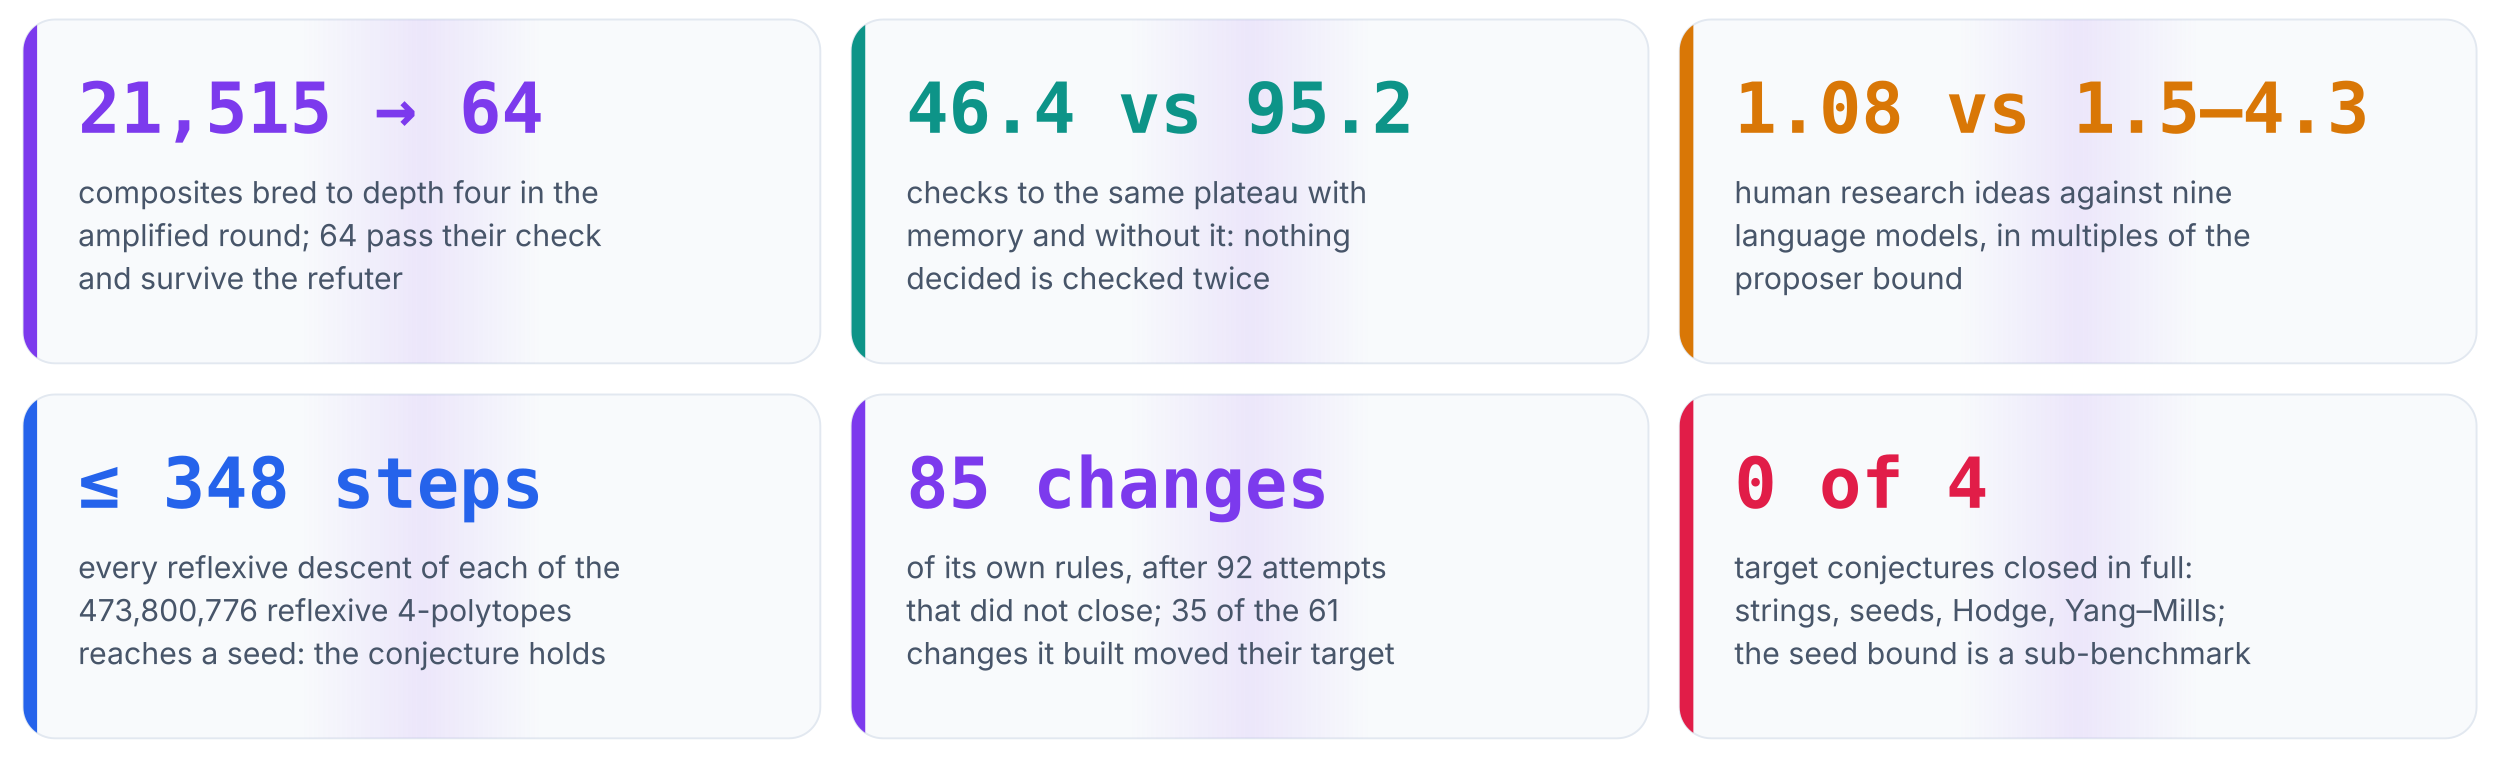
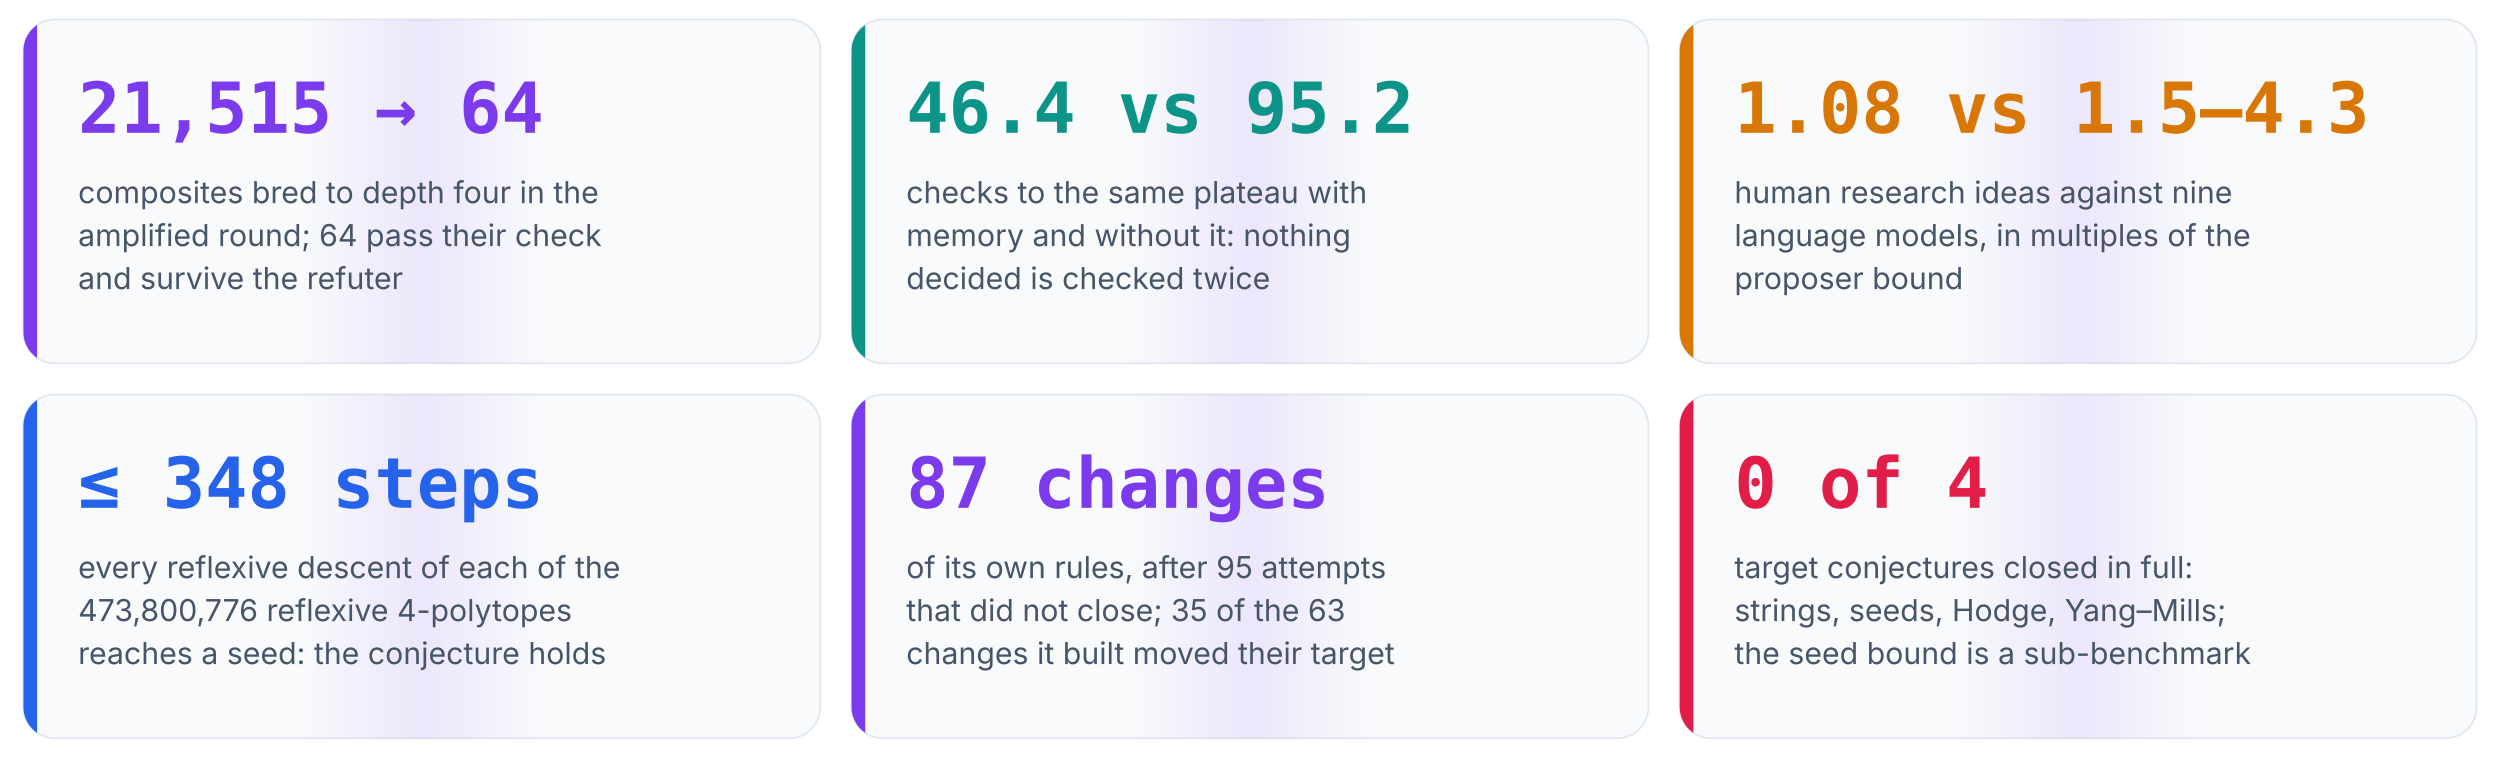
<svg xmlns="http://www.w3.org/2000/svg" viewBox="0 0 1280 388" width="1280" height="388" role="img" aria-label="Six numbers from the runs of Anaxia">
  <style>@keyframes flow{to{stroke-dashoffset:-28}}@keyframes pulse{0%,100%{transform:scale(1)}50%{transform:scale(1.12)}}@keyframes rise{from{transform:scaleX(0)}to{transform:scaleX(1)}}[marker-end]{stroke-dasharray:8 6;animation:flow 1.4s linear infinite}.pulse{transform-box:fill-box;transform-origin:center;animation:pulse 2.4s ease-in-out infinite}.rise{transform-box:fill-box;transform-origin:left;animation:rise 1.8s cubic-bezier(.2,.8,.2,1) both}@keyframes draw{from{stroke-dashoffset:1}to{stroke-dashoffset:0}}.draw{stroke-dasharray:1;stroke-dashoffset:1;animation:draw 1.1s cubic-bezier(.4,0,.2,1) forwards}@keyframes orbit{to{transform:rotate(360deg)}}.orbit{transform-box:fill-box;transform-origin:center;animation:orbit 12s linear infinite}@keyframes grow{from{transform:scaleY(0)}to{transform:scaleY(1)}}.grow{transform-box:fill-box;transform-origin:bottom;animation:grow 1.6s cubic-bezier(.2,.8,.2,1) both}@keyframes fade{from{opacity:0;transform:translateY(10px)}to{opacity:1;transform:none}}.fade{animation:fade .9s cubic-bezier(.2,.8,.2,1) both}@keyframes ping{0%{opacity:.7;transform:scale(1)}100%{opacity:0;transform:scale(2.6)}}.ping{transform-box:fill-box;transform-origin:center;animation:ping 2.2s cubic-bezier(0,0,.2,1) infinite}@keyframes sweep{0%,55%{transform:translateX(-100%)}100%{transform:translateX(100%)}}.sweep{transform-box:fill-box;animation:sweep 7s ease-in-out infinite}@keyframes march{to{stroke-dashoffset:-24}}.march{stroke-dasharray:3 9;animation:march 2s linear infinite}</style>
  <style>@media (prefers-reduced-motion:reduce){*{animation:none!important}.draw{stroke-dashoffset:0!important}.ping,.sweep{display:none}}</style>
  <defs>
    <linearGradient id="sheen" x1="0" y1="0" x2="1" y2="0">
      <stop offset="0.35" stop-color="#7c3aed" stop-opacity="0" />
      <stop offset="0.5" stop-color="#7c3aed" stop-opacity="0.10" />
      <stop offset="0.65" stop-color="#7c3aed" stop-opacity="0" />
    </linearGradient>
  </defs>
  <clipPath id="c0">
    <rect x="12.0" y="10.0" width="408.0" height="176.0" rx="16" />
  </clipPath>
  <g class="fade" style="animation-delay:0.00s">
    <rect x="12.0" y="10.0" width="408.0" height="176.0" rx="16" fill="#f8fafc" stroke="#e2e8f0" />
    <g clip-path="url(#c0)">
      <rect class="sweep" x="12.0" y="10.0" width="408.0" height="176.0" fill="url(#sheen)" style="animation-delay:0.00s" />
    </g>
    <rect class="grow" x="12.0" y="10.0" width="7" height="176.0" fill="#7c3aed" clip-path="url(#c0)" style="animation-delay:0.30s" />
    <text x="40.0" y="68.0" font-family="'JetBrains Mono', 'SFMono-Regular', Menlo, Consolas, monospace" font-size="36" font-weight="700" fill="#7c3aed" text-anchor="start">21,515 → 64</text>
    <text x="40.0" y="104.0" font-family="Inter, 'Segoe UI', Roboto, Helvetica, Arial, sans-serif" font-size="15.5" font-weight="400" fill="#475569" text-anchor="start">composites bred to depth four in the</text>
    <text x="40.0" y="126.0" font-family="Inter, 'Segoe UI', Roboto, Helvetica, Arial, sans-serif" font-size="15.5" font-weight="400" fill="#475569" text-anchor="start">amplified round; 64 pass their check</text>
    <text x="40.0" y="148.0" font-family="Inter, 'Segoe UI', Roboto, Helvetica, Arial, sans-serif" font-size="15.5" font-weight="400" fill="#475569" text-anchor="start">and survive the refuter</text>
  </g>
  <clipPath id="c1">
    <rect x="436.0" y="10.0" width="408.0" height="176.0" rx="16" />
  </clipPath>
  <g class="fade" style="animation-delay:0.15s">
    <rect x="436.0" y="10.0" width="408.0" height="176.0" rx="16" fill="#f8fafc" stroke="#e2e8f0" />
    <g clip-path="url(#c1)">
      <rect class="sweep" x="436.0" y="10.0" width="408.0" height="176.0" fill="url(#sheen)" style="animation-delay:1.20s" />
    </g>
    <rect class="grow" x="436.0" y="10.0" width="7" height="176.0" fill="#0d9488" clip-path="url(#c1)" style="animation-delay:0.45s" />
    <text x="464.0" y="68.0" font-family="'JetBrains Mono', 'SFMono-Regular', Menlo, Consolas, monospace" font-size="36" font-weight="700" fill="#0d9488" text-anchor="start">46.4 vs 95.2</text>
    <text x="464.0" y="104.0" font-family="Inter, 'Segoe UI', Roboto, Helvetica, Arial, sans-serif" font-size="15.5" font-weight="400" fill="#475569" text-anchor="start">checks to the same plateau with</text>
    <text x="464.0" y="126.0" font-family="Inter, 'Segoe UI', Roboto, Helvetica, Arial, sans-serif" font-size="15.5" font-weight="400" fill="#475569" text-anchor="start">memory and without it: nothing</text>
    <text x="464.0" y="148.0" font-family="Inter, 'Segoe UI', Roboto, Helvetica, Arial, sans-serif" font-size="15.5" font-weight="400" fill="#475569" text-anchor="start">decided is checked twice</text>
  </g>
  <clipPath id="c2">
    <rect x="860.0" y="10.0" width="408.0" height="176.0" rx="16" />
  </clipPath>
  <g class="fade" style="animation-delay:0.30s">
    <rect x="860.0" y="10.0" width="408.0" height="176.0" rx="16" fill="#f8fafc" stroke="#e2e8f0" />
    <g clip-path="url(#c2)">
      <rect class="sweep" x="860.0" y="10.0" width="408.0" height="176.0" fill="url(#sheen)" style="animation-delay:2.40s" />
    </g>
    <rect class="grow" x="860.0" y="10.0" width="7" height="176.0" fill="#d97706" clip-path="url(#c2)" style="animation-delay:0.60s" />
    <text x="888.0" y="68.0" font-family="'JetBrains Mono', 'SFMono-Regular', Menlo, Consolas, monospace" font-size="36" font-weight="700" fill="#d97706" text-anchor="start">1.08 vs 1.5–4.3</text>
    <text x="888.0" y="104.0" font-family="Inter, 'Segoe UI', Roboto, Helvetica, Arial, sans-serif" font-size="15.5" font-weight="400" fill="#475569" text-anchor="start">human research ideas against nine</text>
    <text x="888.0" y="126.0" font-family="Inter, 'Segoe UI', Roboto, Helvetica, Arial, sans-serif" font-size="15.5" font-weight="400" fill="#475569" text-anchor="start">language models, in multiples of the</text>
    <text x="888.0" y="148.0" font-family="Inter, 'Segoe UI', Roboto, Helvetica, Arial, sans-serif" font-size="15.5" font-weight="400" fill="#475569" text-anchor="start">proposer bound</text>
  </g>
  <clipPath id="c3">
    <rect x="12.0" y="202.0" width="408.0" height="176.0" rx="16" />
  </clipPath>
  <g class="fade" style="animation-delay:0.45s">
    <rect x="12.0" y="202.0" width="408.0" height="176.0" rx="16" fill="#f8fafc" stroke="#e2e8f0" />
    <g clip-path="url(#c3)">
      <rect class="sweep" x="12.0" y="202.0" width="408.0" height="176.0" fill="url(#sheen)" style="animation-delay:3.60s" />
    </g>
    <rect class="grow" x="12.0" y="202.0" width="7" height="176.0" fill="#2563eb" clip-path="url(#c3)" style="animation-delay:0.75s" />
    <text x="40.0" y="260.0" font-family="'JetBrains Mono', 'SFMono-Regular', Menlo, Consolas, monospace" font-size="36" font-weight="700" fill="#2563eb" text-anchor="start">≤ 348 steps</text>
    <text x="40.0" y="296.0" font-family="Inter, 'Segoe UI', Roboto, Helvetica, Arial, sans-serif" font-size="15.5" font-weight="400" fill="#475569" text-anchor="start">every reflexive descent of each of the</text>
    <text x="40.0" y="318.0" font-family="Inter, 'Segoe UI', Roboto, Helvetica, Arial, sans-serif" font-size="15.5" font-weight="400" fill="#475569" text-anchor="start">473,800,776 reflexive 4-polytopes</text>
    <text x="40.0" y="340.0" font-family="Inter, 'Segoe UI', Roboto, Helvetica, Arial, sans-serif" font-size="15.5" font-weight="400" fill="#475569" text-anchor="start">reaches a seed: the conjecture holds</text>
  </g>
  <clipPath id="c4">
    <rect x="436.0" y="202.0" width="408.0" height="176.0" rx="16" />
  </clipPath>
  <g class="fade" style="animation-delay:0.60s">
    <rect x="436.0" y="202.0" width="408.0" height="176.0" rx="16" fill="#f8fafc" stroke="#e2e8f0" />
    <g clip-path="url(#c4)">
      <rect class="sweep" x="436.0" y="202.0" width="408.0" height="176.0" fill="url(#sheen)" style="animation-delay:4.80s" />
    </g>
    <rect class="grow" x="436.0" y="202.0" width="7" height="176.0" fill="#7c3aed" clip-path="url(#c4)" style="animation-delay:0.90s" />
-     <text x="464.0" y="260.0" font-family="'JetBrains Mono', 'SFMono-Regular', Menlo, Consolas, monospace" font-size="36" font-weight="700" fill="#7c3aed" text-anchor="start">85 changes</text>
-     <text x="464.0" y="296.0" font-family="Inter, 'Segoe UI', Roboto, Helvetica, Arial, sans-serif" font-size="15.5" font-weight="400" fill="#475569" text-anchor="start">of its own rules, after 92 attempts</text>
-     <text x="464.0" y="318.0" font-family="Inter, 'Segoe UI', Roboto, Helvetica, Arial, sans-serif" font-size="15.5" font-weight="400" fill="#475569" text-anchor="start">that did not close; 35 of the 61</text>
+     <text x="464.0" y="260.0" font-family="'JetBrains Mono', 'SFMono-Regular', Menlo, Consolas, monospace" font-size="36" font-weight="700" fill="#7c3aed" text-anchor="start">87 changes</text>
+     <text x="464.0" y="296.0" font-family="Inter, 'Segoe UI', Roboto, Helvetica, Arial, sans-serif" font-size="15.5" font-weight="400" fill="#475569" text-anchor="start">of its own rules, after 95 attempts</text>
+     <text x="464.0" y="318.0" font-family="Inter, 'Segoe UI', Roboto, Helvetica, Arial, sans-serif" font-size="15.5" font-weight="400" fill="#475569" text-anchor="start">that did not close; 35 of the 63</text>
    <text x="464.0" y="340.0" font-family="Inter, 'Segoe UI', Roboto, Helvetica, Arial, sans-serif" font-size="15.5" font-weight="400" fill="#475569" text-anchor="start">changes it built moved their target</text>
  </g>
  <clipPath id="c5">
    <rect x="860.0" y="202.0" width="408.0" height="176.0" rx="16" />
  </clipPath>
  <g class="fade" style="animation-delay:0.75s">
    <rect x="860.0" y="202.0" width="408.0" height="176.0" rx="16" fill="#f8fafc" stroke="#e2e8f0" />
    <g clip-path="url(#c5)">
      <rect class="sweep" x="860.0" y="202.0" width="408.0" height="176.0" fill="url(#sheen)" style="animation-delay:6.00s" />
    </g>
    <rect class="grow" x="860.0" y="202.0" width="7" height="176.0" fill="#e11d48" clip-path="url(#c5)" style="animation-delay:1.05s" />
    <text x="888.0" y="260.0" font-family="'JetBrains Mono', 'SFMono-Regular', Menlo, Consolas, monospace" font-size="36" font-weight="700" fill="#e11d48" text-anchor="start">0 of 4</text>
    <text x="888.0" y="296.0" font-family="Inter, 'Segoe UI', Roboto, Helvetica, Arial, sans-serif" font-size="15.5" font-weight="400" fill="#475569" text-anchor="start">target conjectures closed in full:</text>
    <text x="888.0" y="318.0" font-family="Inter, 'Segoe UI', Roboto, Helvetica, Arial, sans-serif" font-size="15.5" font-weight="400" fill="#475569" text-anchor="start">strings, seeds, Hodge, Yang–Mills;</text>
    <text x="888.0" y="340.0" font-family="Inter, 'Segoe UI', Roboto, Helvetica, Arial, sans-serif" font-size="15.5" font-weight="400" fill="#475569" text-anchor="start">the seed bound is a sub-benchmark</text>
  </g>
</svg>
